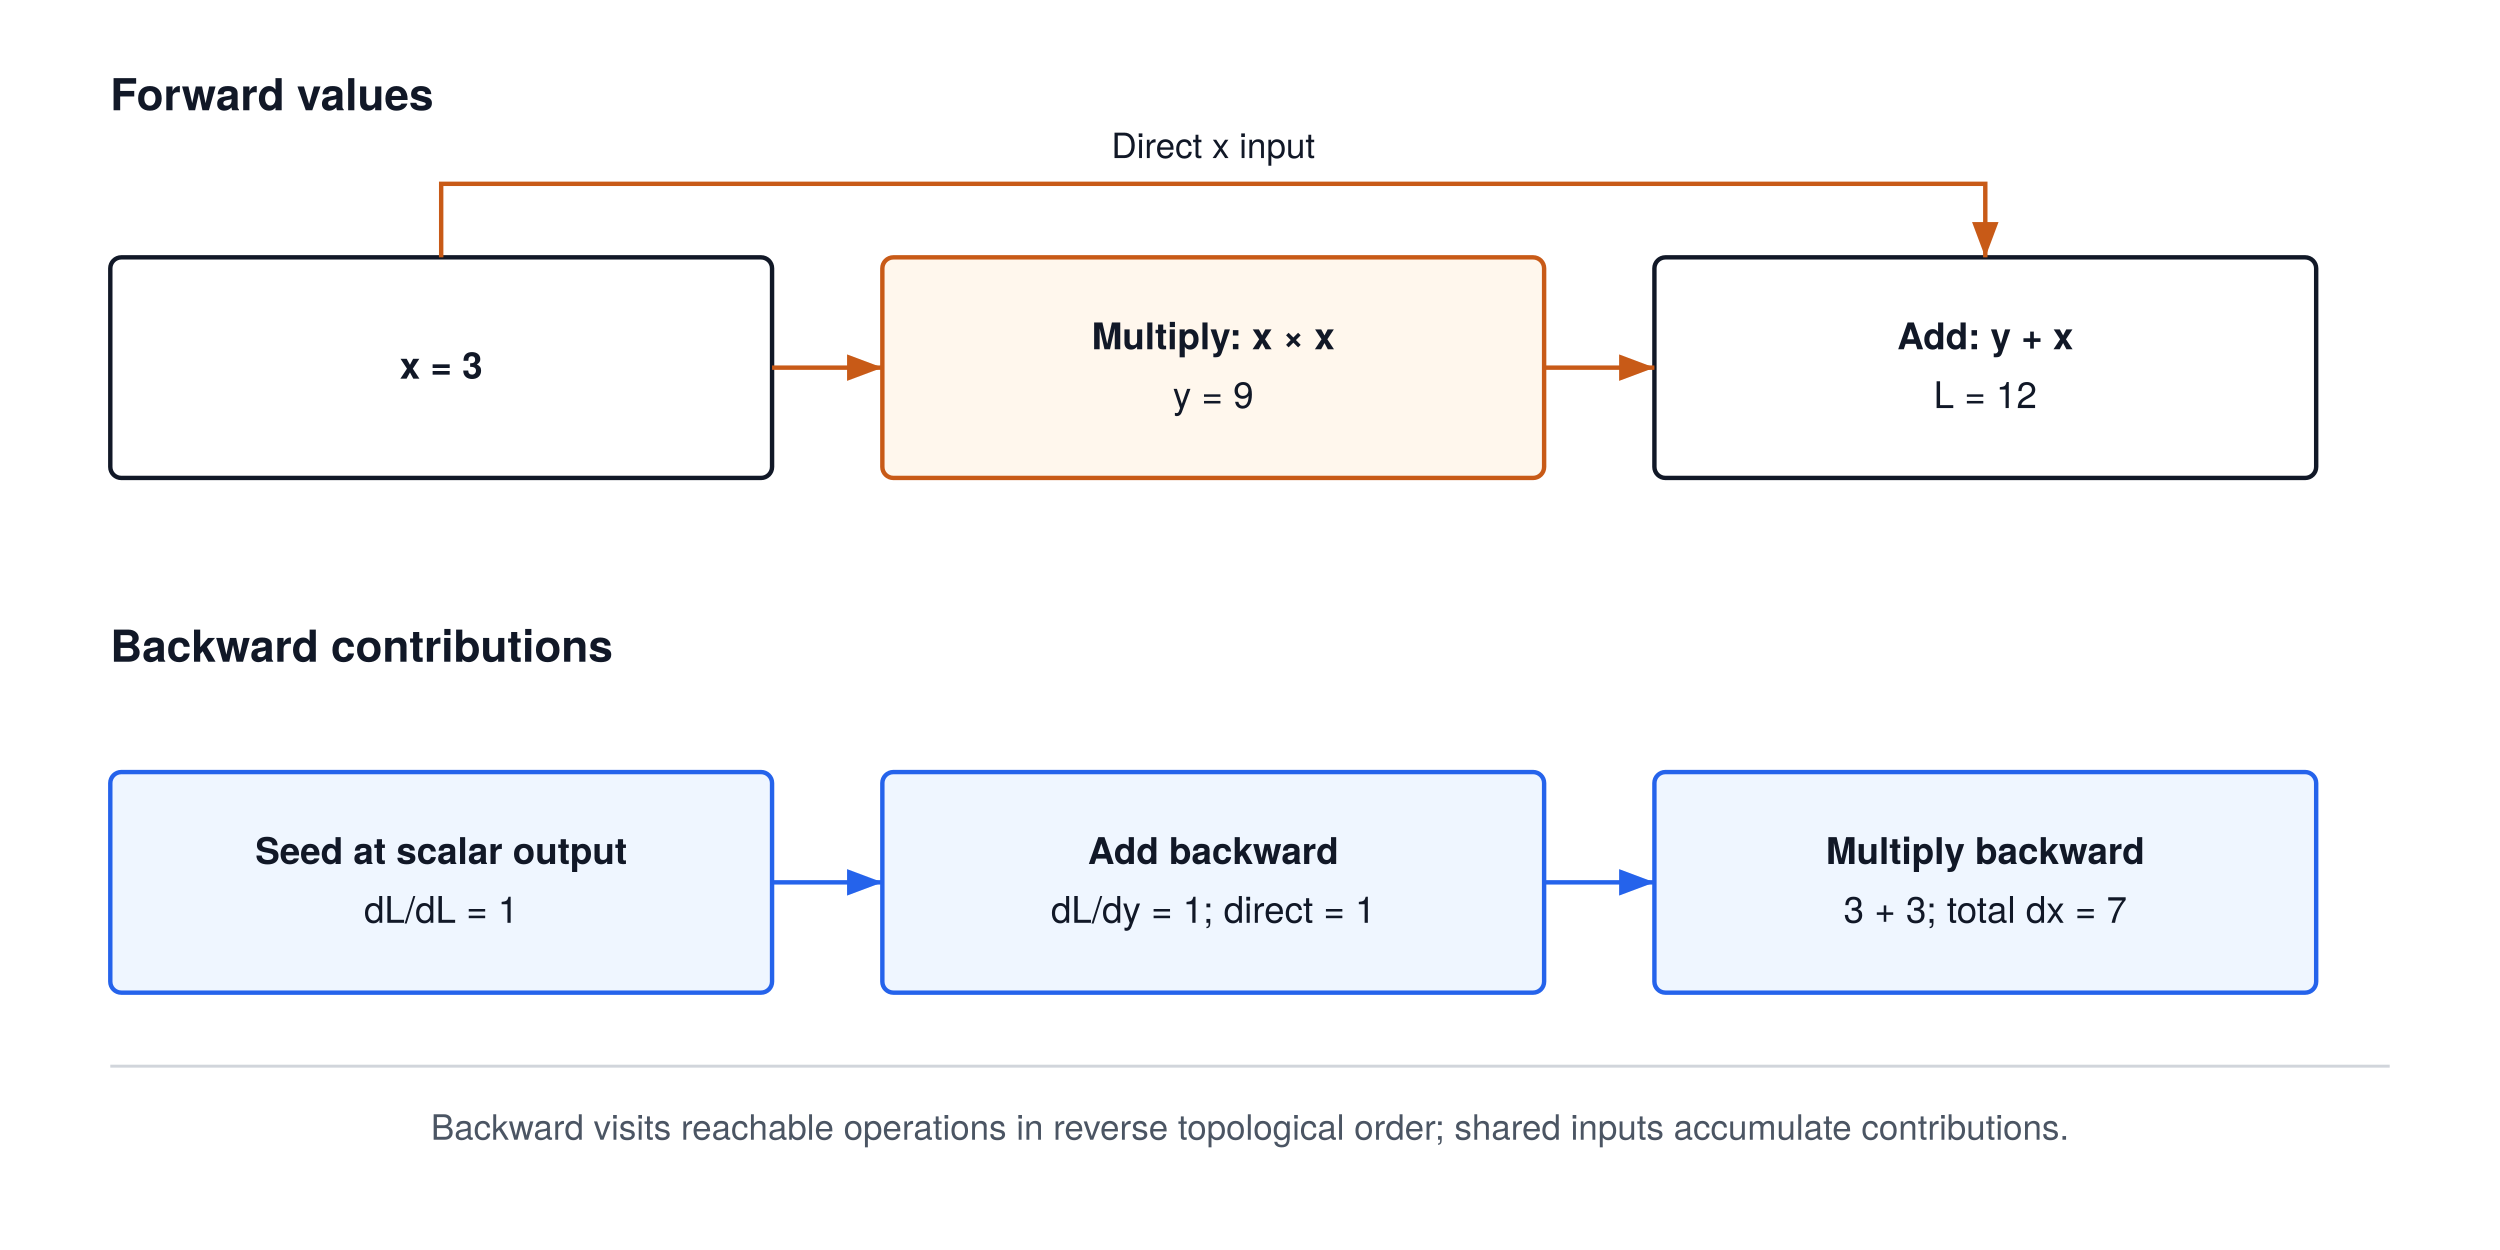
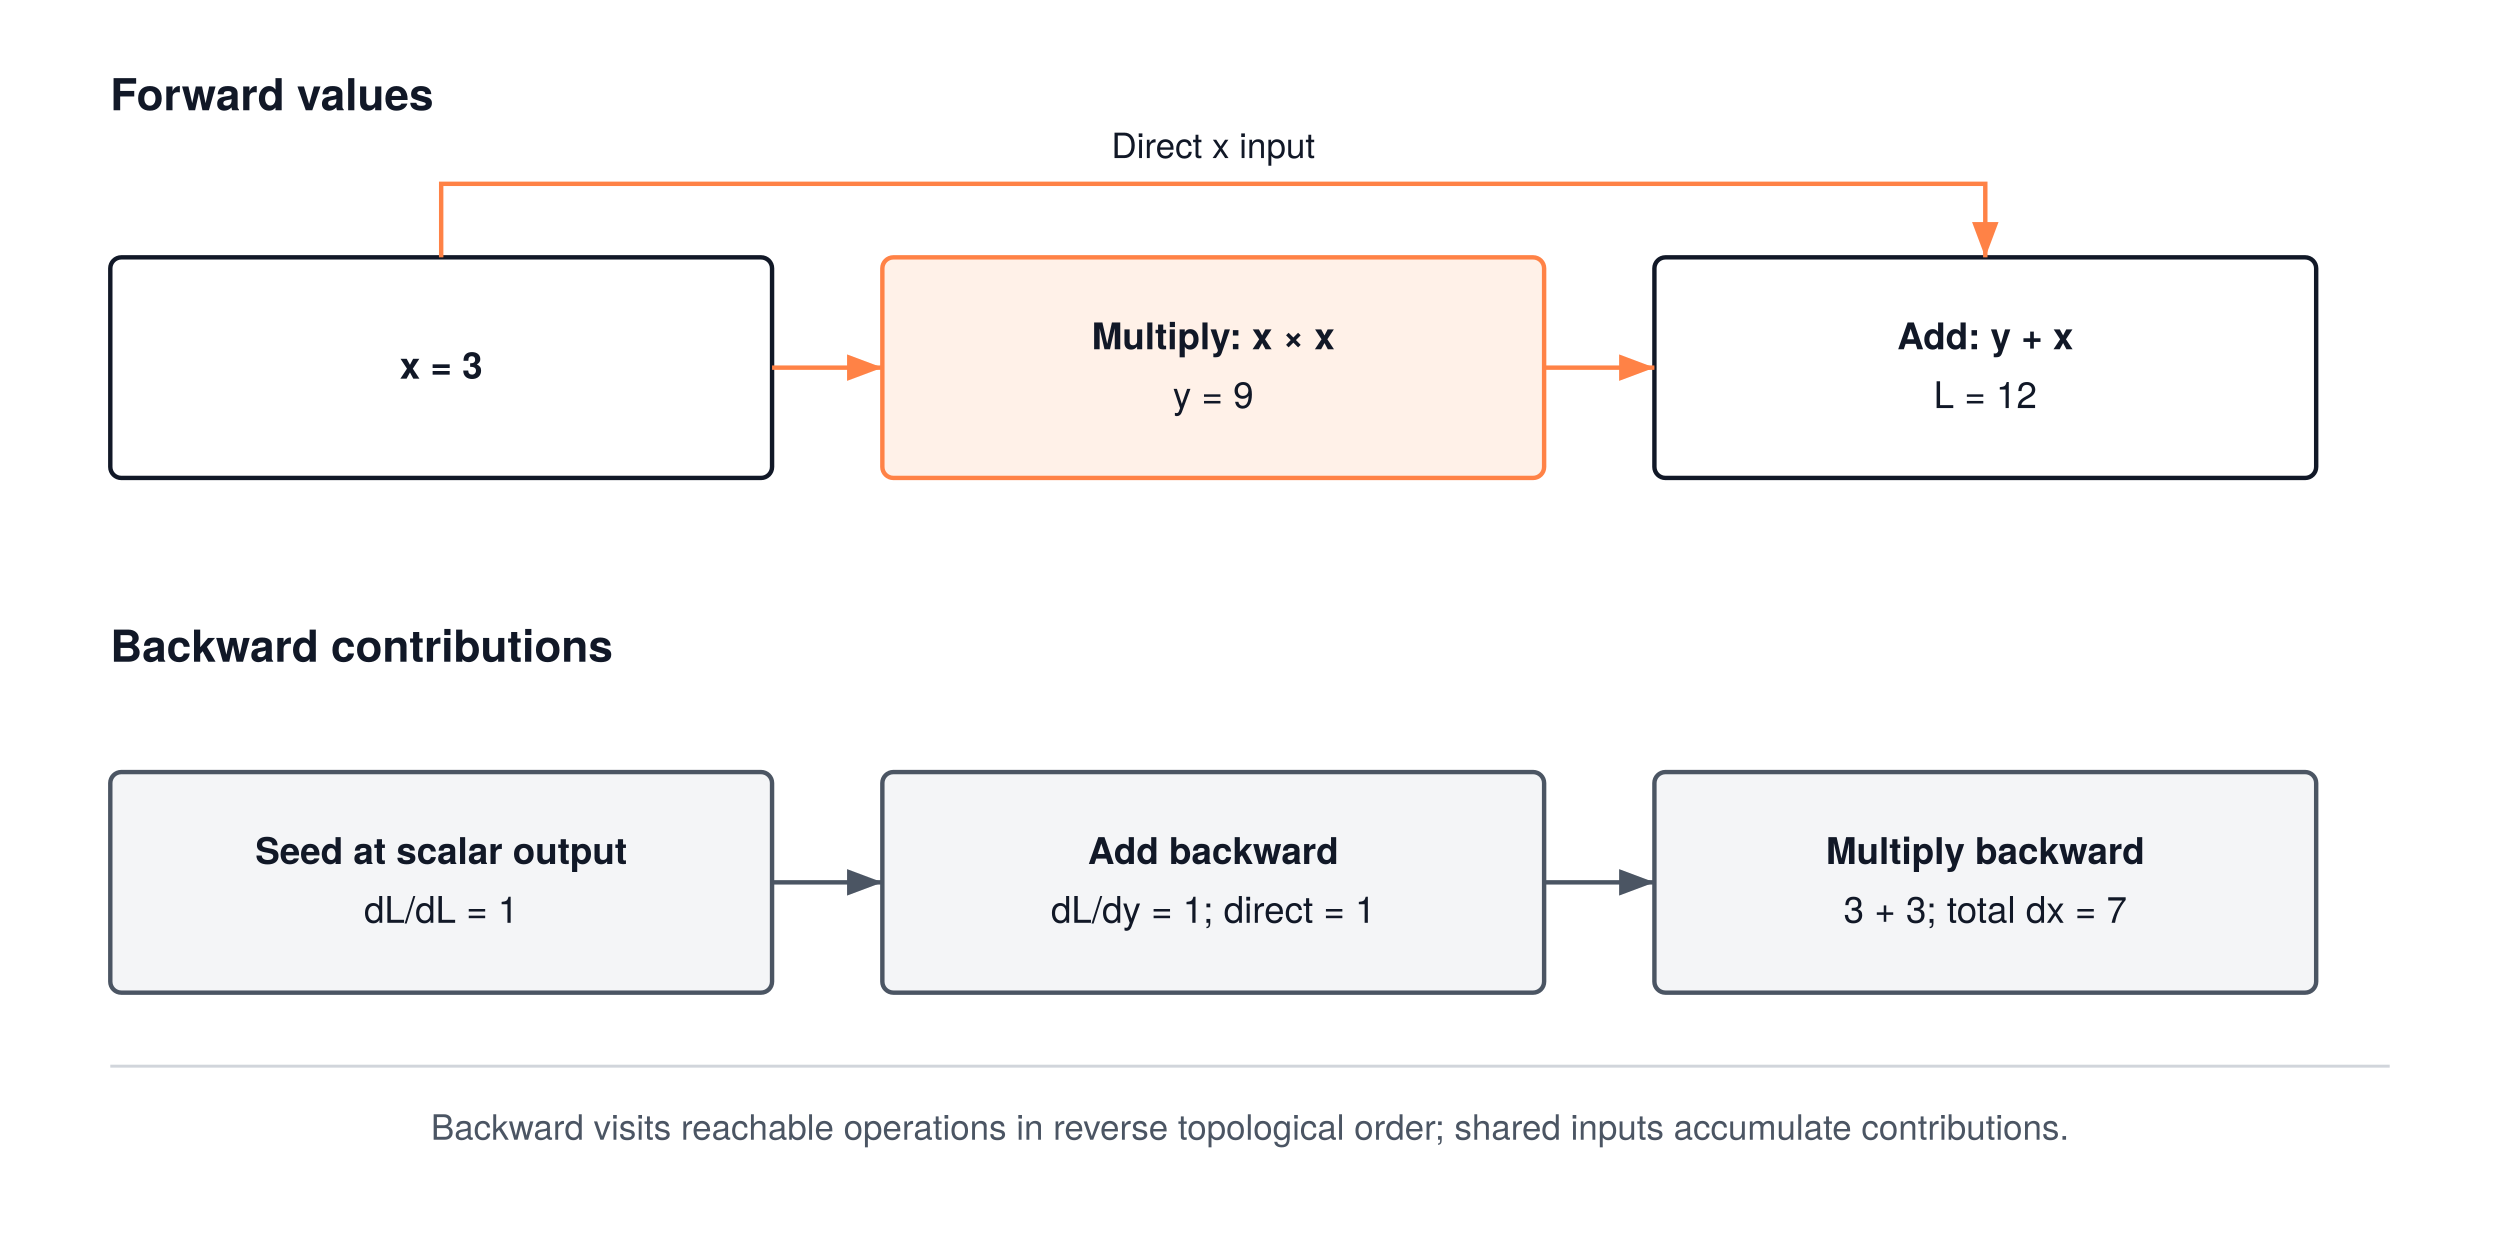
<svg xmlns="http://www.w3.org/2000/svg" width="680" height="340" viewBox="0 0 680 340" font-family="'TeX Gyre Heros', -apple-system, BlinkMacSystemFont, 'Segoe UI', 'Helvetica Neue', Arial, sans-serif">
  <rect width="680" height="340" fill="#FFFFFF" />
  <defs>
    <marker id="arrow" markerWidth="8" markerHeight="6" refX="8" refY="3" orient="auto">
      <path d="M0,0 L8,3 L0,6 Z" fill="#111827" />
    </marker>
    <marker id="blue" markerWidth="8" markerHeight="6" refX="8" refY="3" orient="auto">
-       <path d="M0,0 L8,3 L0,6 Z" fill="#2563EB" />
+       <path d="M0,0 L8,3 L0,6 Z" fill="#4b5563" />
    </marker>
    <marker id="orange" markerWidth="8" markerHeight="6" refX="8" refY="3" orient="auto">
-       <path d="M0,0 L8,3 L0,6 Z" fill="#C85A17" />
+       <path d="M0,0 L8,3 L0,6 Z" fill="#ff8246" />
    </marker>
  </defs>
  <text x="30" y="30" text-anchor="start" font-size="12" font-weight="700" fill="#111827">Forward values</text>
  <rect x="30" y="70" width="180" height="60" rx="3" fill="#FFFFFF" stroke="#111827" stroke-width="1.2" />
  <text x="120.0" y="103.0" text-anchor="middle" font-size="10" font-weight="700" fill="#111827">x = 3</text>
-   <rect x="240" y="70" width="180" height="60" rx="3" fill="#FFF7ED" stroke="#C85A17" stroke-width="1.2" />
+   <rect x="240" y="70" width="180" height="60" rx="3" fill="#fff1e8" stroke="#ff8246" stroke-width="1.2" />
  <text x="330.0" y="95.0" text-anchor="middle" font-size="10" font-weight="700" fill="#111827">Multiply: x × x</text>
  <text x="330.0" y="111.0" text-anchor="middle" font-size="10" font-weight="400" fill="#111827">y = 9</text>
  <rect x="450" y="70" width="180" height="60" rx="3" fill="#FFFFFF" stroke="#111827" stroke-width="1.2" />
  <text x="540.0" y="95.0" text-anchor="middle" font-size="10" font-weight="700" fill="#111827">Add: y + x</text>
  <text x="540.0" y="111.0" text-anchor="middle" font-size="10" font-weight="400" fill="#111827">L = 12</text>
-   <path d="M210,100 H240" fill="none" stroke="#C85A17" stroke-width="1.2" marker-end="url(#orange)" />
-   <path d="M420,100 H450" fill="none" stroke="#C85A17" stroke-width="1.2" marker-end="url(#orange)" />
-   <path d="M120,70 V50 H540 V70" fill="none" stroke="#C85A17" stroke-width="1.2" marker-end="url(#orange)" />
+   <path d="M210,100 H240" fill="none" stroke="#ff8246" stroke-width="1.2" marker-end="url(#orange)" />
+   <path d="M420,100 H450" fill="none" stroke="#ff8246" stroke-width="1.2" marker-end="url(#orange)" />
+   <path d="M120,70 V50 H540 V70" fill="none" stroke="#ff8246" stroke-width="1.2" marker-end="url(#orange)" />
  <text x="330" y="43" text-anchor="middle" font-size="9.5" font-weight="400" fill="#111827">Direct x input</text>
  <text x="30" y="180" text-anchor="start" font-size="12" font-weight="700" fill="#111827">Backward contributions</text>
-   <rect x="30" y="210" width="180" height="60" rx="3" fill="#EFF6FF" stroke="#2563EB" stroke-width="1.2" />
+   <rect x="30" y="210" width="180" height="60" rx="3" fill="#f4f5f7" stroke="#4b5563" stroke-width="1.2" />
  <text x="120.0" y="235.0" text-anchor="middle" font-size="10" font-weight="700" fill="#111827">Seed at scalar output</text>
  <text x="120.0" y="251.0" text-anchor="middle" font-size="10" font-weight="400" fill="#111827">dL/dL = 1</text>
-   <rect x="240" y="210" width="180" height="60" rx="3" fill="#EFF6FF" stroke="#2563EB" stroke-width="1.2" />
+   <rect x="240" y="210" width="180" height="60" rx="3" fill="#f4f5f7" stroke="#4b5563" stroke-width="1.2" />
  <text x="330.0" y="235.0" text-anchor="middle" font-size="10" font-weight="700" fill="#111827">Add backward</text>
  <text x="330.0" y="251.0" text-anchor="middle" font-size="10" font-weight="400" fill="#111827">dL/dy = 1; direct = 1</text>
-   <rect x="450" y="210" width="180" height="60" rx="3" fill="#EFF6FF" stroke="#2563EB" stroke-width="1.2" />
+   <rect x="450" y="210" width="180" height="60" rx="3" fill="#f4f5f7" stroke="#4b5563" stroke-width="1.2" />
  <text x="540.0" y="235.0" text-anchor="middle" font-size="10" font-weight="700" fill="#111827">Multiply backward</text>
  <text x="540.0" y="251.0" text-anchor="middle" font-size="10" font-weight="400" fill="#111827">3 + 3; total dx = 7</text>
-   <path d="M210,240 H240" fill="none" stroke="#2563EB" stroke-width="1.2" marker-end="url(#blue)" />
-   <path d="M420,240 H450" fill="none" stroke="#2563EB" stroke-width="1.2" marker-end="url(#blue)" />
+   <path d="M210,240 H240" fill="none" stroke="#4b5563" stroke-width="1.2" marker-end="url(#blue)" />
+   <path d="M420,240 H450" fill="none" stroke="#4b5563" stroke-width="1.2" marker-end="url(#blue)" />
  <path d="M30,290 H650" stroke="#D1D5DB" stroke-width="0.8" />
  <text x="340" y="310" text-anchor="middle" font-size="9.5" font-weight="400" fill="#4B5563">Backward visits reachable operations in reverse topological order; shared inputs accumulate contributions.</text>
</svg>
